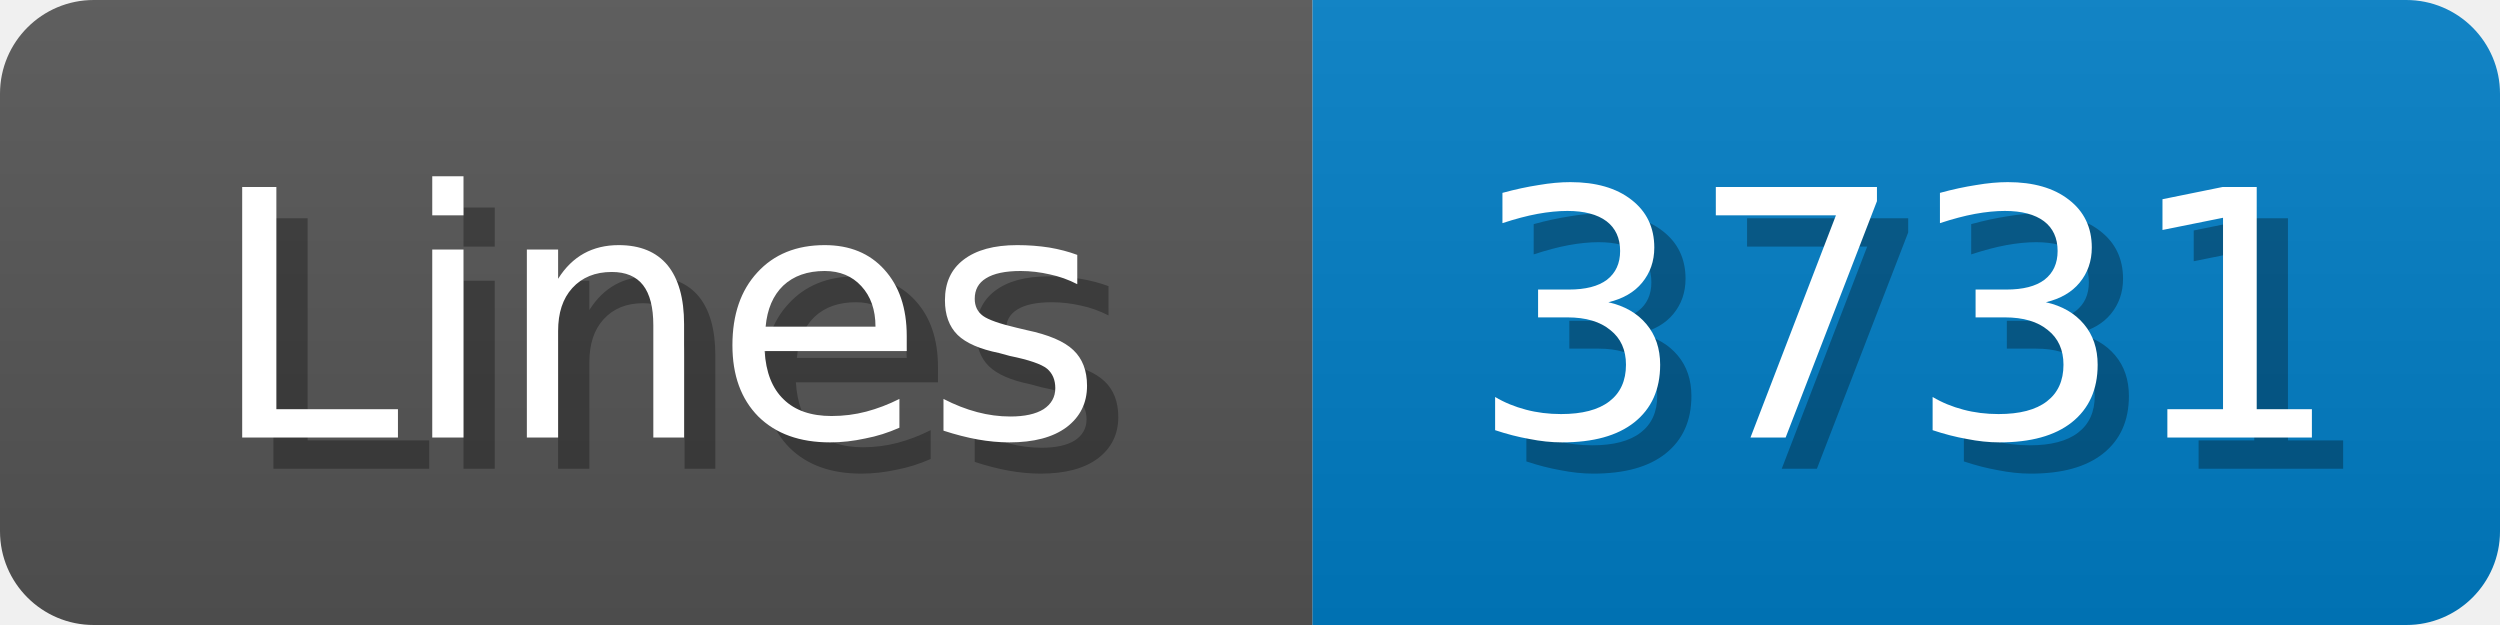
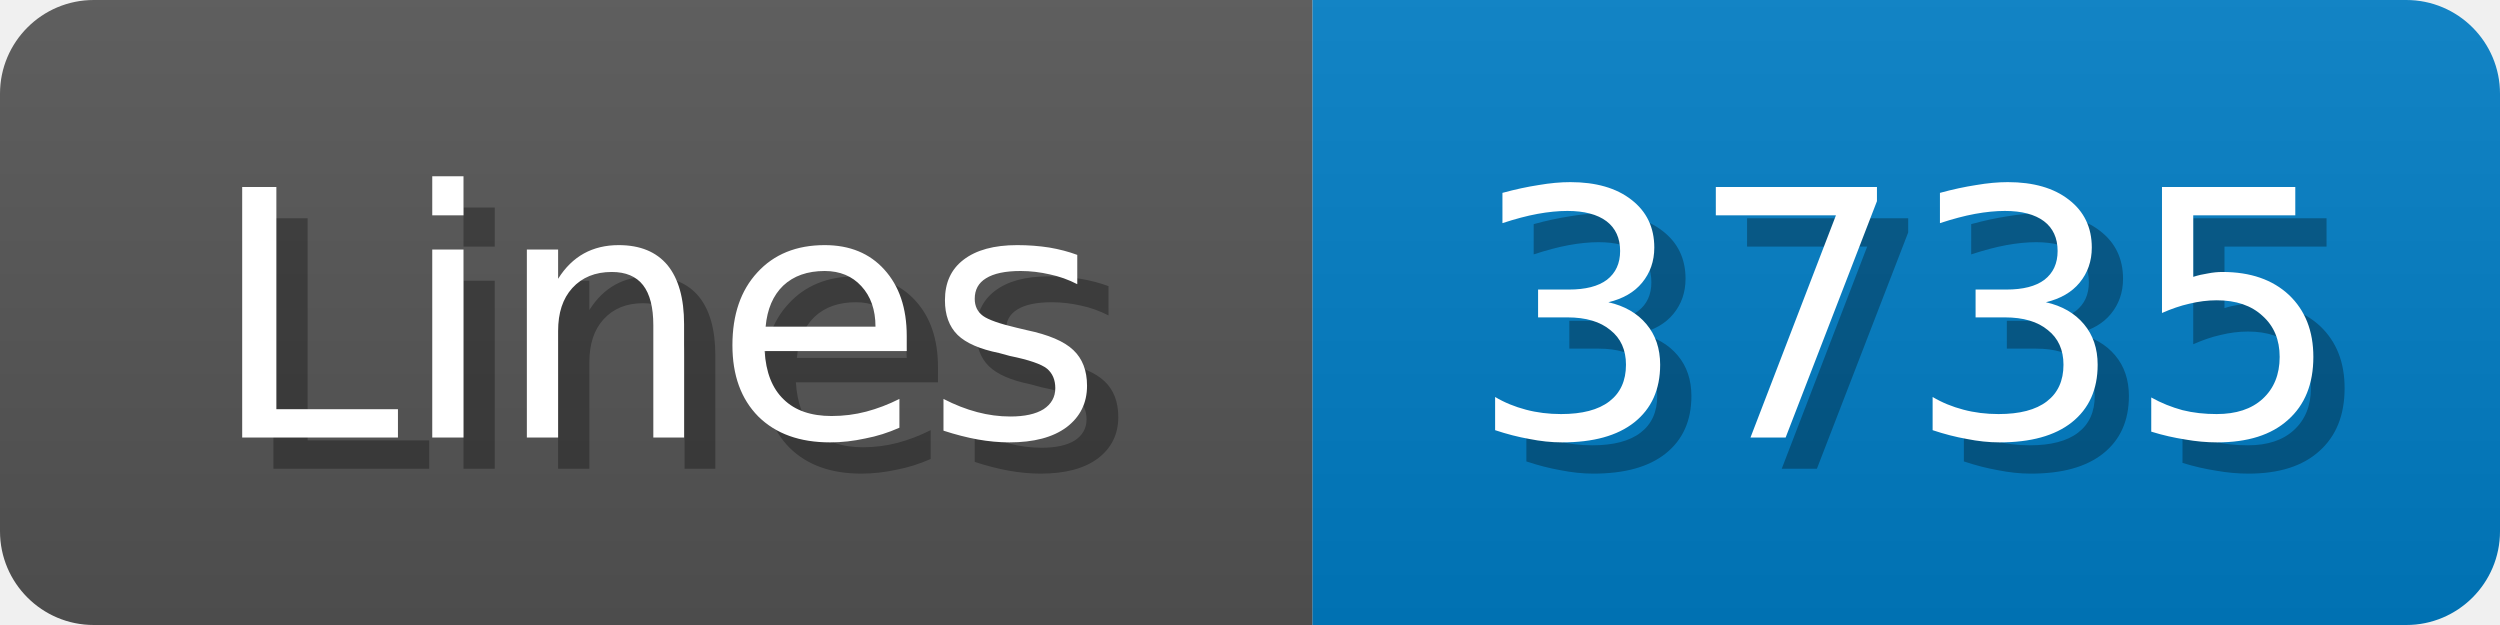
<svg xmlns="http://www.w3.org/2000/svg" width="80" height="20">
  <linearGradient id="b" x2="0" y2="100%">
    <stop offset="0" stop-color="#bbb" stop-opacity=".1" />
    <stop offset="1" stop-opacity=".1" />
  </linearGradient>
  <mask id="anybadge_1">
    <rect width="80" height="20" rx="3" fill="#fff" />
  </mask>
  <g mask="url(#anybadge_1)">
    <path fill="#555" d="M0 0h42v20H0z" />
    <path fill="#007ec6" d="M42 0h38v20H42z" />
    <path fill="url(#b)" d="M0 0h80v20H0z" />
  </g>
  <g fill="#fff" text-anchor="middle" font-family="DejaVu Sans,Verdana,Geneva,sans-serif" font-size="11">
    <text x="22.0" y="15" fill="#010101" fill-opacity=".3">Lines</text>
    <text x="21.0" y="14">Lines</text>
  </g>
  <g fill="#fff" text-anchor="middle" font-family="DejaVu Sans,Verdana,Geneva,sans-serif" font-size="11">
-     <text x="62.0" y="15" fill="#010101" fill-opacity=".3">3731</text>
-     <text x="61.0" y="14">3731</text>
+     <text x="62.0" y="15" fill="#010101" fill-opacity=".3">3735</text>
+     <text x="61.0" y="14">3735</text>
  </g>
</svg>
